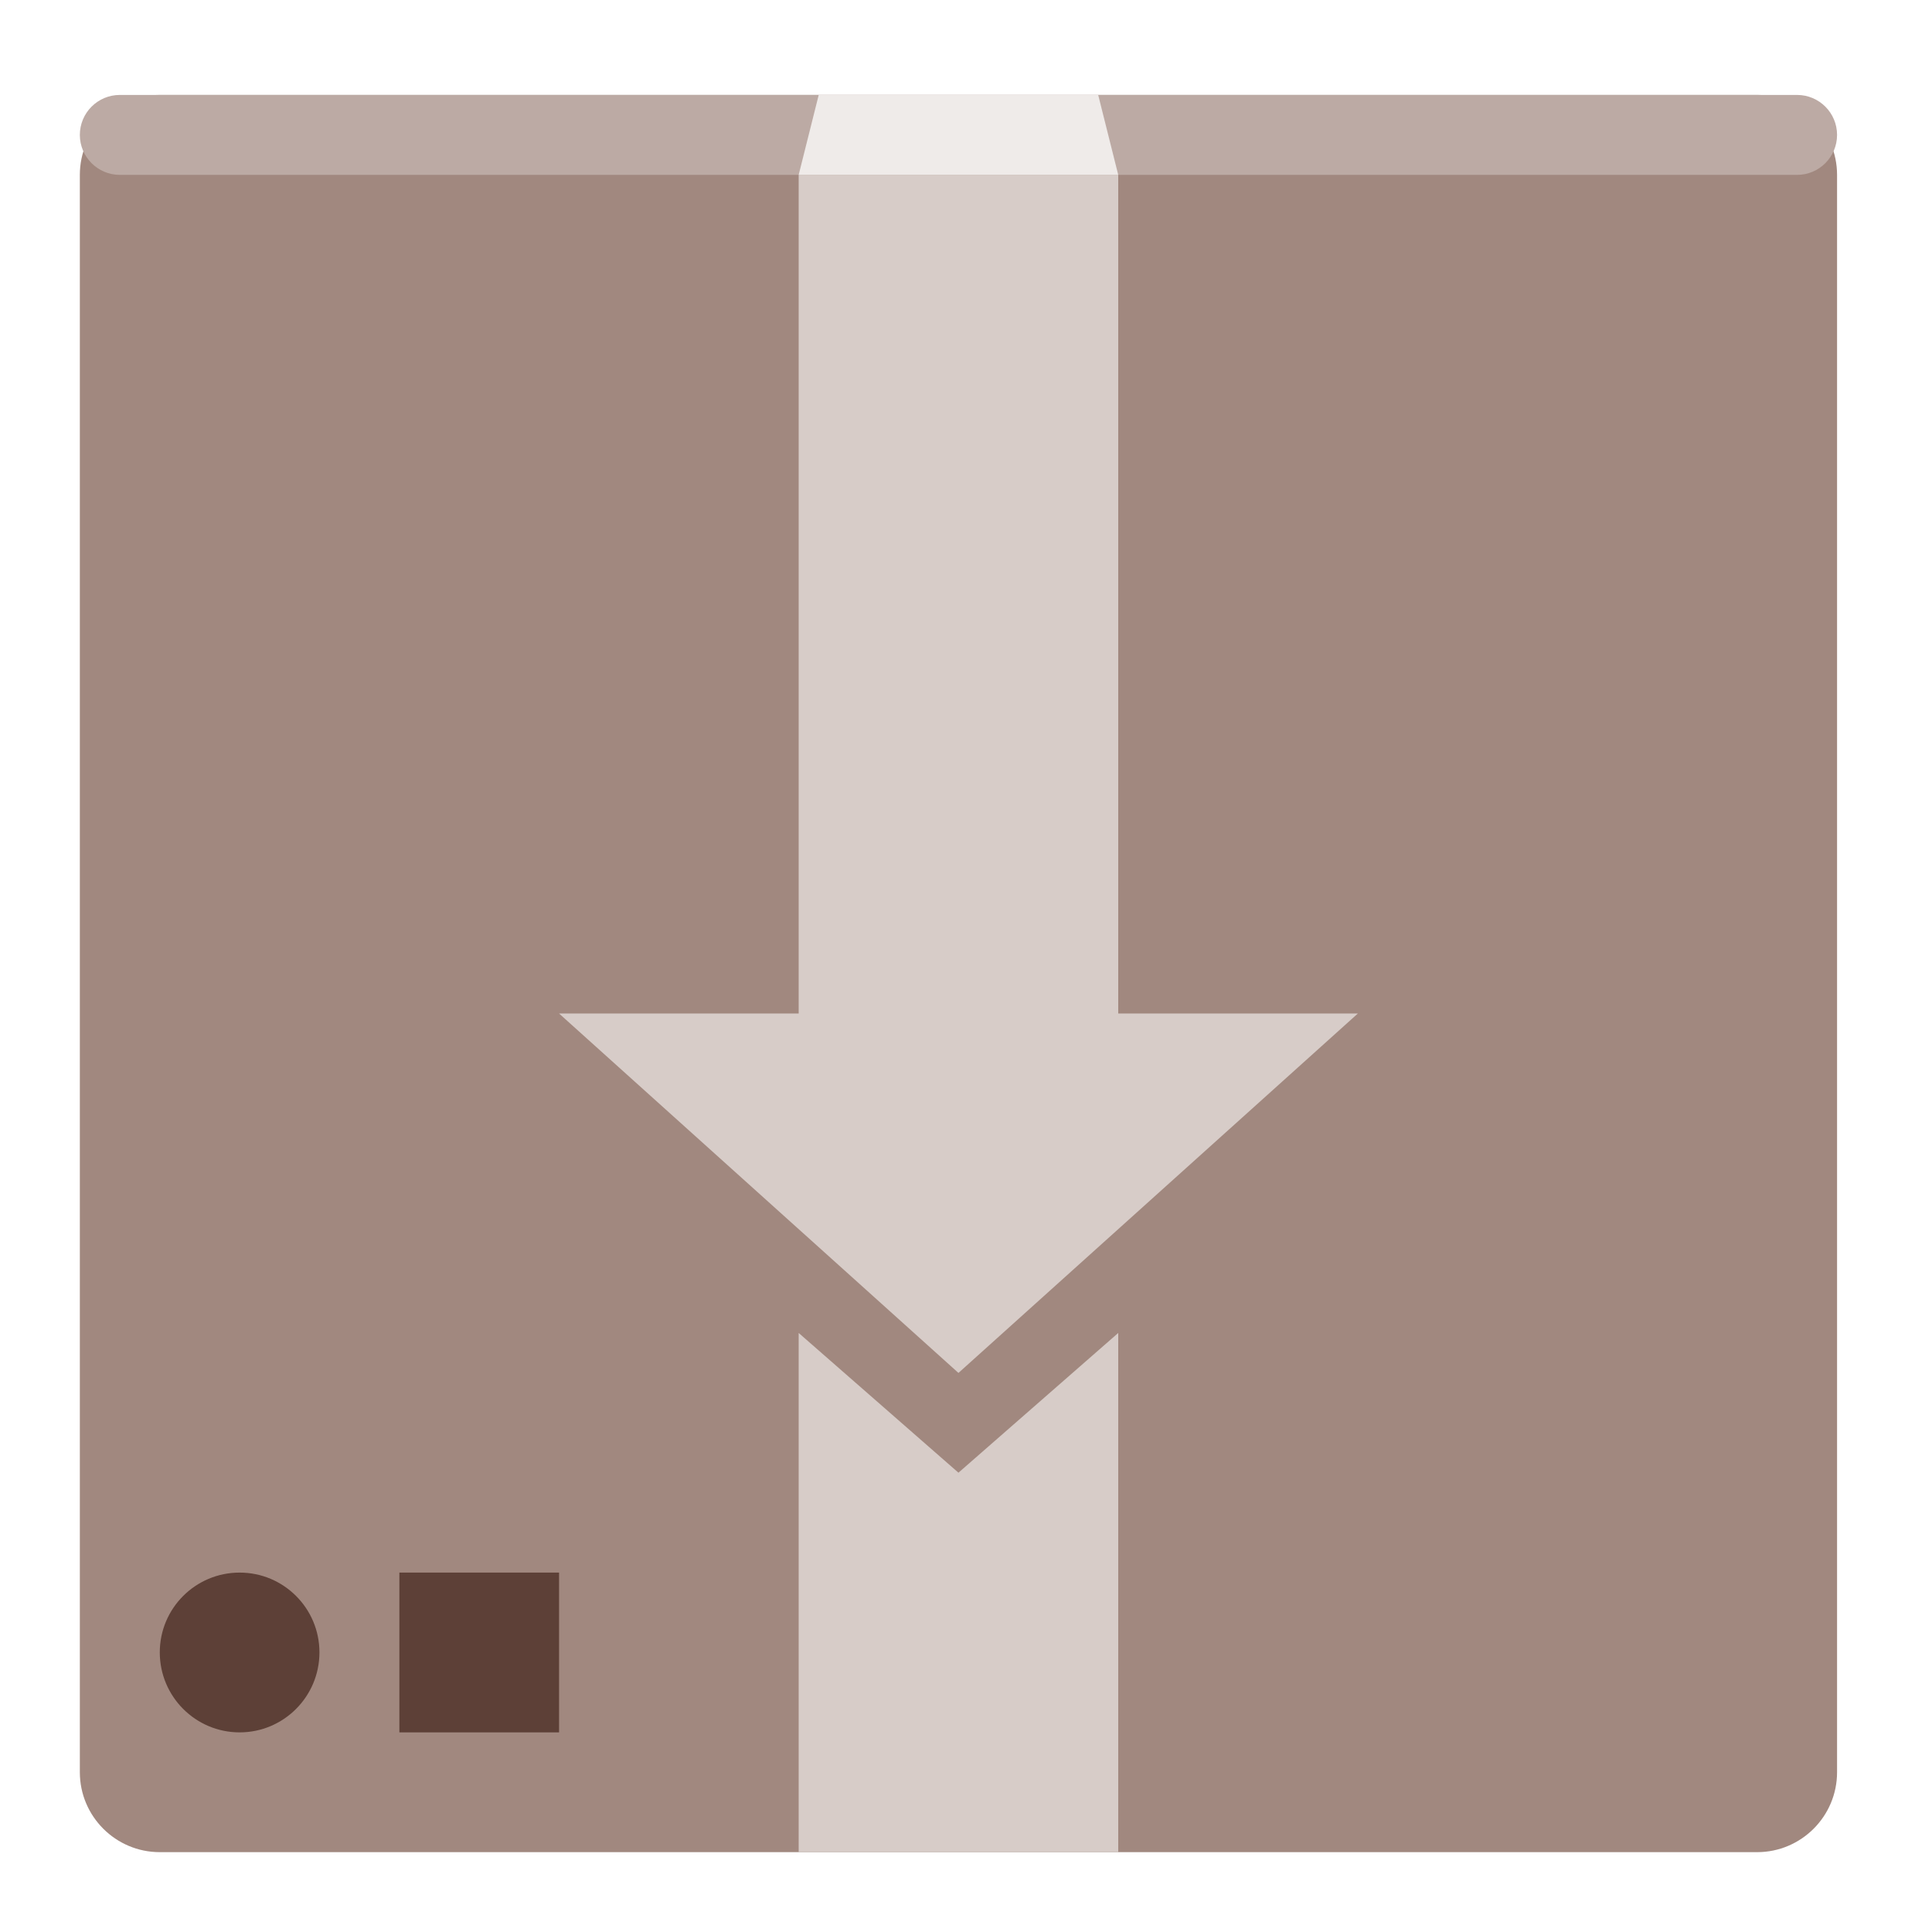
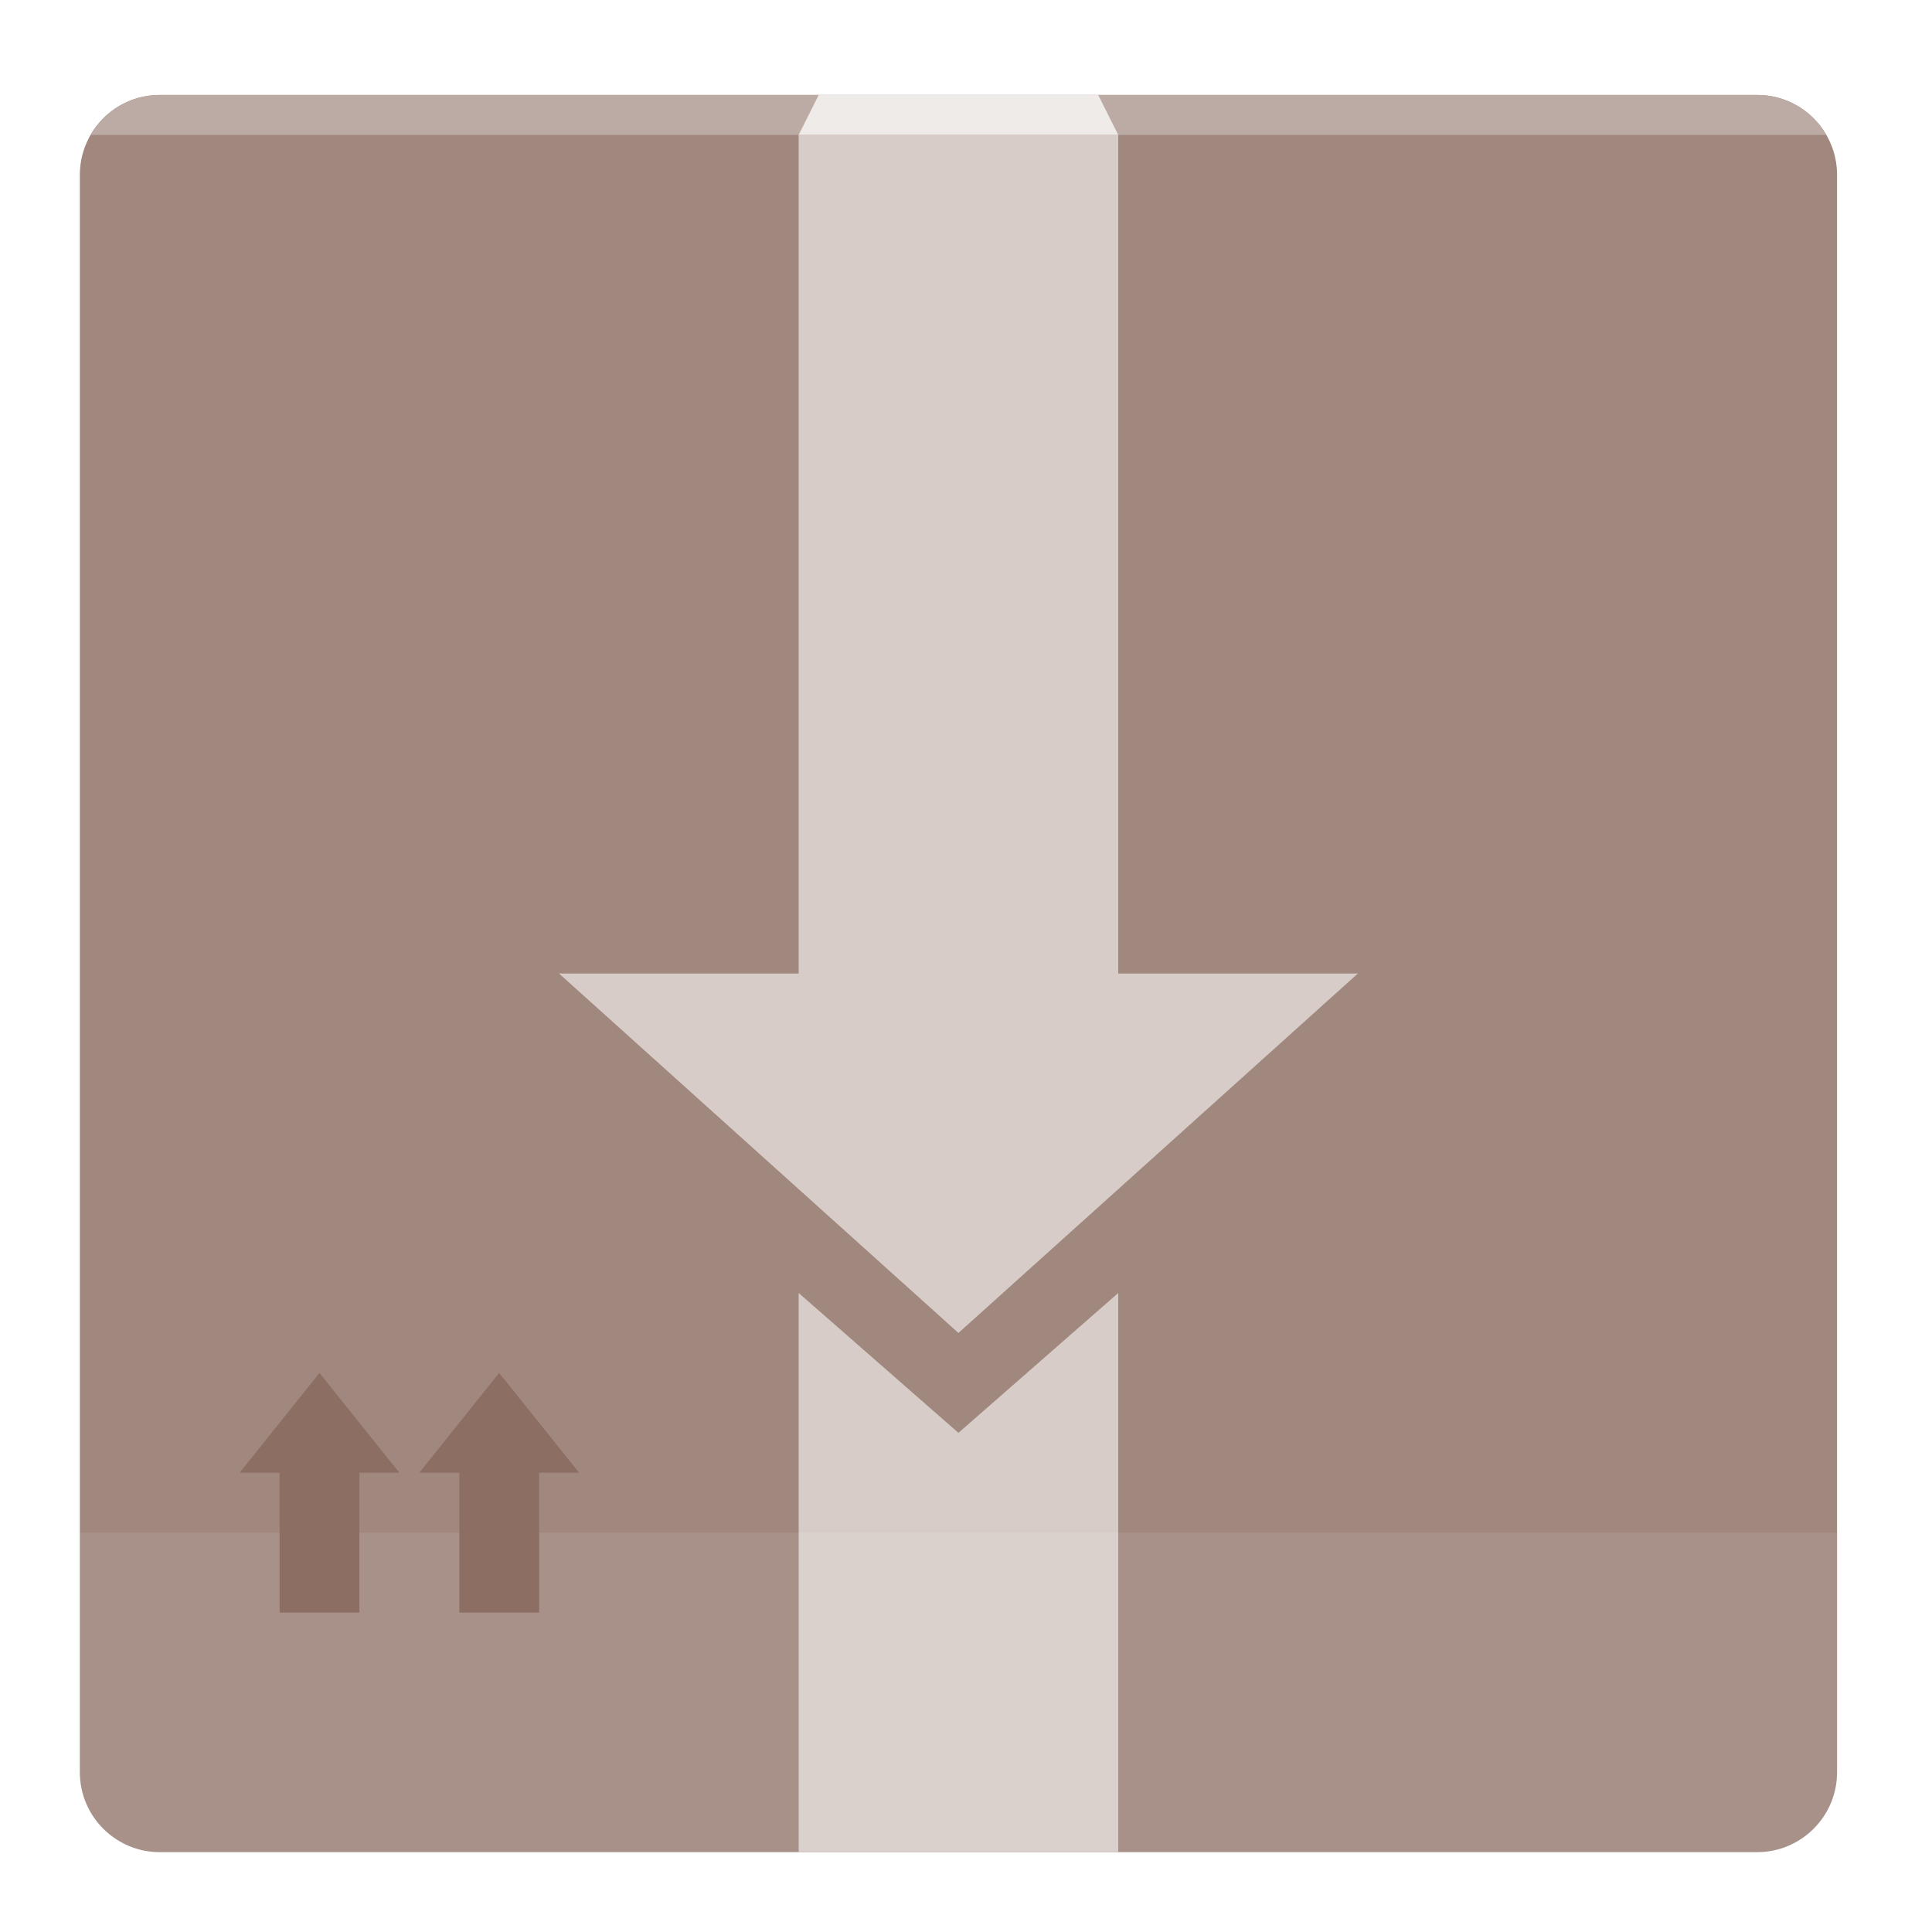
<svg xmlns="http://www.w3.org/2000/svg" width="64px" height="64px" viewBox="0 0 64 64" version="1.1">
  <g id="surface1">
    <path style=" stroke:none;fill-rule:nonzero;fill:rgb(63.137%,53.333%,49.804%);fill-opacity:1;" d="M 5.293 3.145 L 58.207 3.145 C 59.668 3.145 60.855 4.332 60.855 5.793 L 60.855 58.707 C 60.855 60.168 59.668 61.355 58.207 61.355 L 5.293 61.355 C 3.832 61.355 2.645 60.168 2.645 58.707 L 2.645 5.793 C 2.645 4.332 3.832 3.145 5.293 3.145 Z M 5.293 3.145 " />
-     <path style=" stroke:none;fill-rule:nonzero;fill:rgb(73.725%,66.667%,64.314%);fill-opacity:1;" d="M 3.969 3.145 L 59.531 3.145 C 60.262 3.145 60.855 3.738 60.855 4.469 C 60.855 5.199 60.262 5.793 59.531 5.793 L 3.969 5.793 C 3.238 5.793 2.645 5.199 2.645 4.469 C 2.645 3.738 3.238 3.145 3.969 3.145 Z M 3.969 3.145 " />
-     <path style=" stroke:none;fill-rule:nonzero;fill:rgb(84.314%,80%,78.431%);fill-opacity:1;" d="M 26.457 5.793 L 37.043 5.793 L 37.043 33.574 L 44.98 33.574 L 31.75 45.48 L 18.52 33.574 L 26.457 33.574 Z M 26.457 5.793 " />
-     <path style=" stroke:none;fill-rule:nonzero;fill:rgb(84.314%,80%,78.431%);fill-opacity:1;" d="M 26.457 44.156 L 26.457 61.355 L 37.043 61.355 L 37.043 44.156 L 31.75 48.785 Z M 26.457 44.156 " />
-     <path style=" stroke:none;fill-rule:nonzero;fill:rgb(36.471%,25.098%,21.569%);fill-opacity:1;" d="M 7.938 52.094 C 9.398 52.094 10.582 53.277 10.582 54.738 C 10.582 56.199 9.398 57.387 7.938 57.387 C 6.477 57.387 5.293 56.199 5.293 54.738 C 5.293 53.277 6.477 52.094 7.938 52.094 Z M 7.938 52.094 " />
-     <path style=" stroke:none;fill-rule:nonzero;fill:rgb(36.471%,25.098%,21.569%);fill-opacity:1;" d="M 13.23 52.094 L 18.52 52.094 L 18.52 57.387 L 13.23 57.387 Z M 13.23 52.094 " />
-     <path style=" stroke:none;fill-rule:nonzero;fill:rgb(93.725%,92.157%,91.373%);fill-opacity:1;" d="M 26.457 5.793 L 27.121 3.145 L 36.379 3.145 L 37.043 5.793 Z M 26.457 5.793 " />
+     <path style=" stroke:none;fill-rule:nonzero;fill:rgb(84.314%,80%,78.431%);fill-opacity:1;" d="M 26.457 4.469 L 37.043 4.469 L 37.043 32.25 L 44.98 32.25 L 31.75 44.156 L 18.52 32.25 L 26.457 32.25 Z M 26.457 4.469 " />
+     <path style=" stroke:none;fill-rule:nonzero;fill:rgb(84.314%,80%,78.431%);fill-opacity:1;" d="M 26.457 42.832 L 26.457 61.355 L 37.043 61.355 L 37.043 42.832 L 31.75 47.465 Z M 26.457 42.832 " />
+     <path style=" stroke:none;fill-rule:nonzero;fill:rgb(100%,100%,100%);fill-opacity:0.078;" d="M 2.645 50.77 L 2.645 58.707 C 2.645 60.176 3.824 61.355 5.293 61.355 L 58.207 61.355 C 59.676 61.355 60.855 60.176 60.855 58.707 L 60.855 50.77 Z M 2.645 50.77 " />
+     <path style=" stroke:none;fill-rule:nonzero;fill:rgb(55.294%,43.137%,38.824%);fill-opacity:1;" d="M 10.582 45.48 L 7.938 48.785 L 9.262 48.785 L 9.262 53.418 L 11.906 53.418 L 11.906 48.785 L 13.23 48.785 Z M 10.582 45.48 " />
+     <path style=" stroke:none;fill-rule:nonzero;fill:rgb(55.294%,43.137%,38.824%);fill-opacity:1;" d="M 16.535 45.48 L 13.891 48.785 L 15.215 48.785 L 15.215 53.418 L 17.859 53.418 L 17.859 48.785 L 19.184 48.785 Z M 16.535 45.48 " />
+     <path style=" stroke:none;fill-rule:nonzero;fill:rgb(73.725%,66.667%,64.314%);fill-opacity:1;" d="M 5.293 3.145 C 4.309 3.145 3.453 3.676 3 4.469 L 60.5 4.469 C 60.047 3.676 59.191 3.145 58.207 3.145 Z M 5.293 3.145 " />
+     <path style=" stroke:none;fill-rule:nonzero;fill:rgb(93.725%,92.157%,91.373%);fill-opacity:1;" d="M 26.457 4.469 L 27.121 3.145 L 36.379 3.145 L 37.043 4.469 Z M 26.457 4.469 " />
  </g>
</svg>
